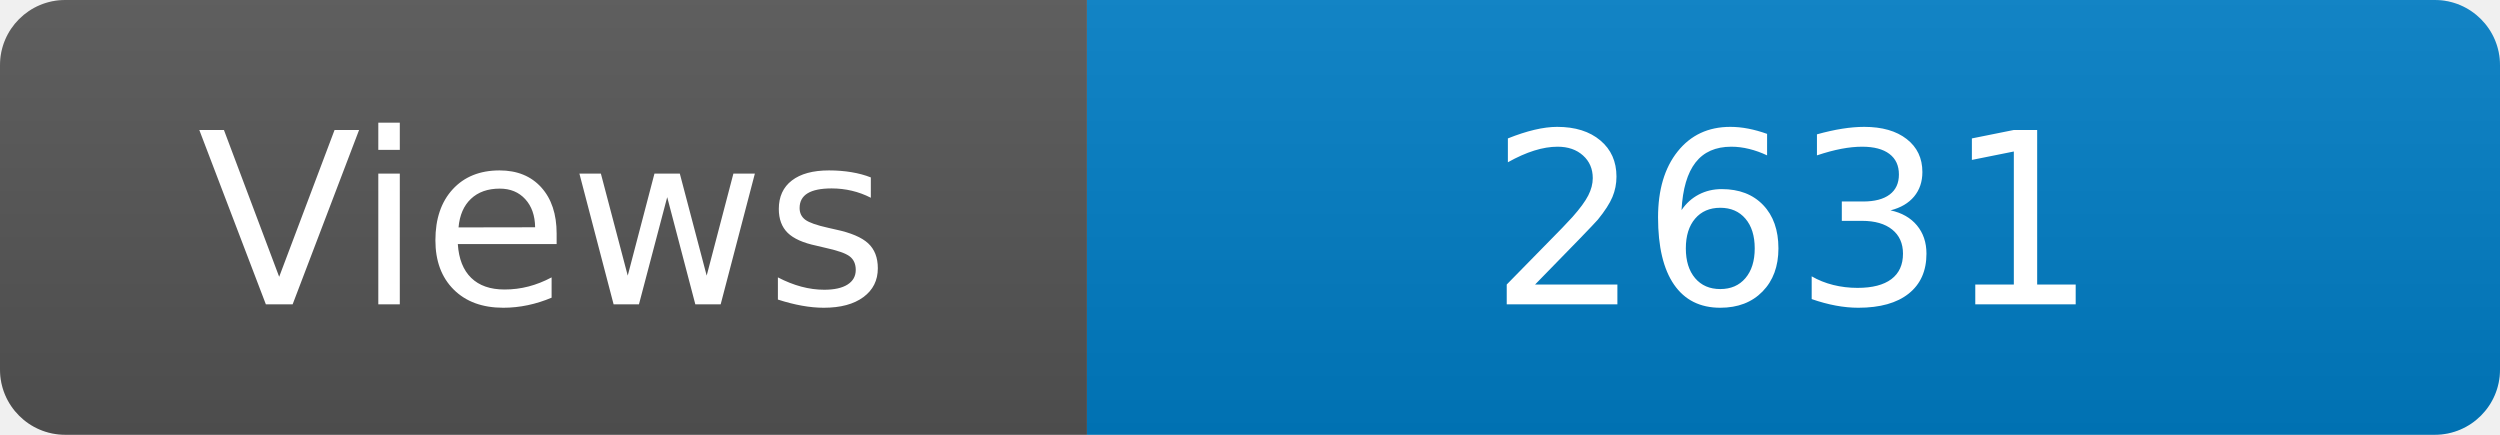
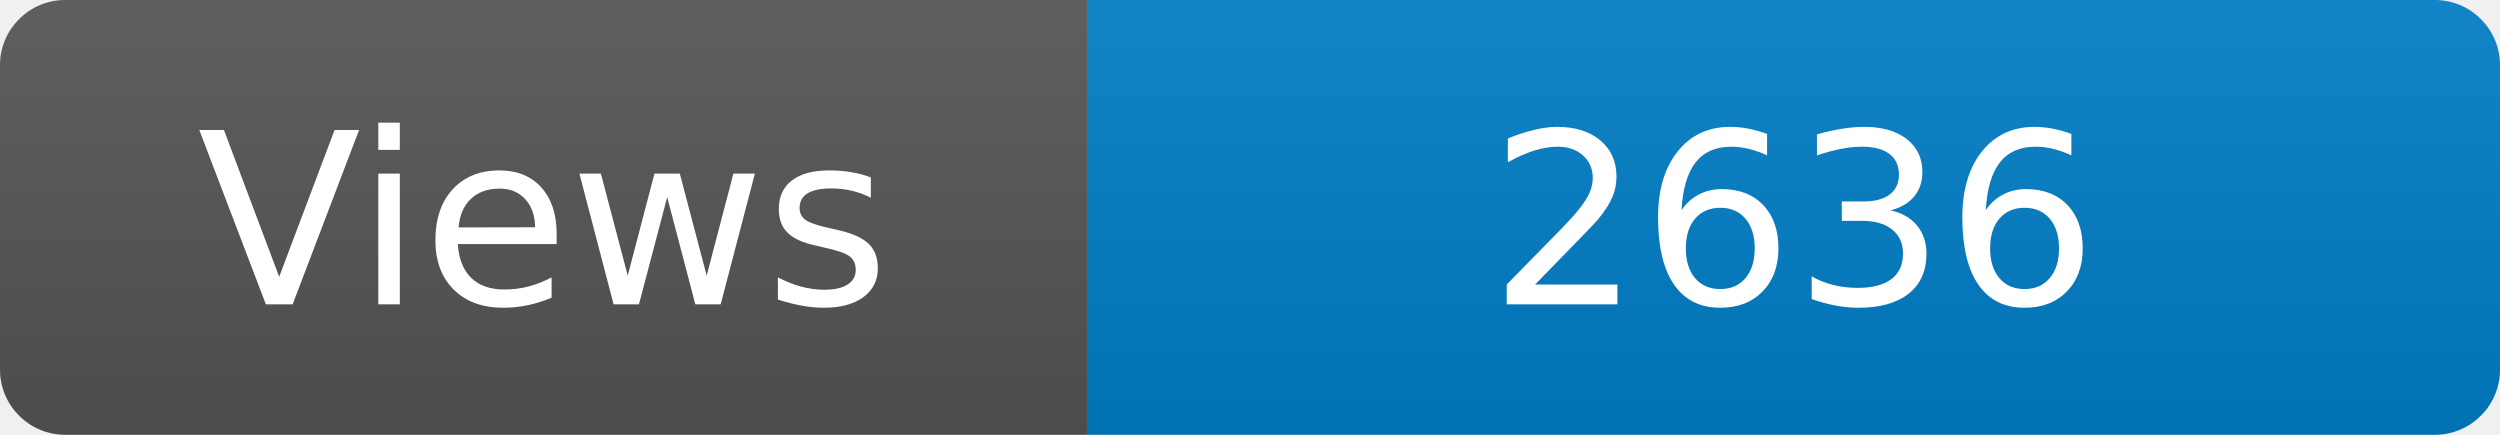
<svg xmlns="http://www.w3.org/2000/svg" width="115" height="20" role="img" aria-label="Maintained?: yes">
  <linearGradient id="s" x2="0" y2="100%">
    <stop offset="0" stop-color="#bbb" stop-opacity=".1" />
    <stop offset="1" stop-opacity=".1" />
  </linearGradient>
  <clipPath id="r">
    <rect width="115" height="20" rx="3" fill="#fff" />
  </clipPath>
  <g clip-path="url(#r)">
    <rect width="50" height="20" fill="#555" />
    <rect x="50" width="160" height="20" fill="#007ec6" />
    <rect width="115" height="20" fill="url(#s)" />
  </g>
  <g fill="#fff" text-anchor="middle" font-family="Verdana,Geneva,DejaVu Sans,sans-serif" font-size="110">
    <text x="250" y="140" transform="scale(.1)" fill="#fff">Views</text>
-     <text x="825" y="140" transform="scale(.1)" fill="#fff">2631</text>
+     <text x="825" y="140" transform="scale(.1)" fill="#fff">2636</text>
  </g>
</svg>
